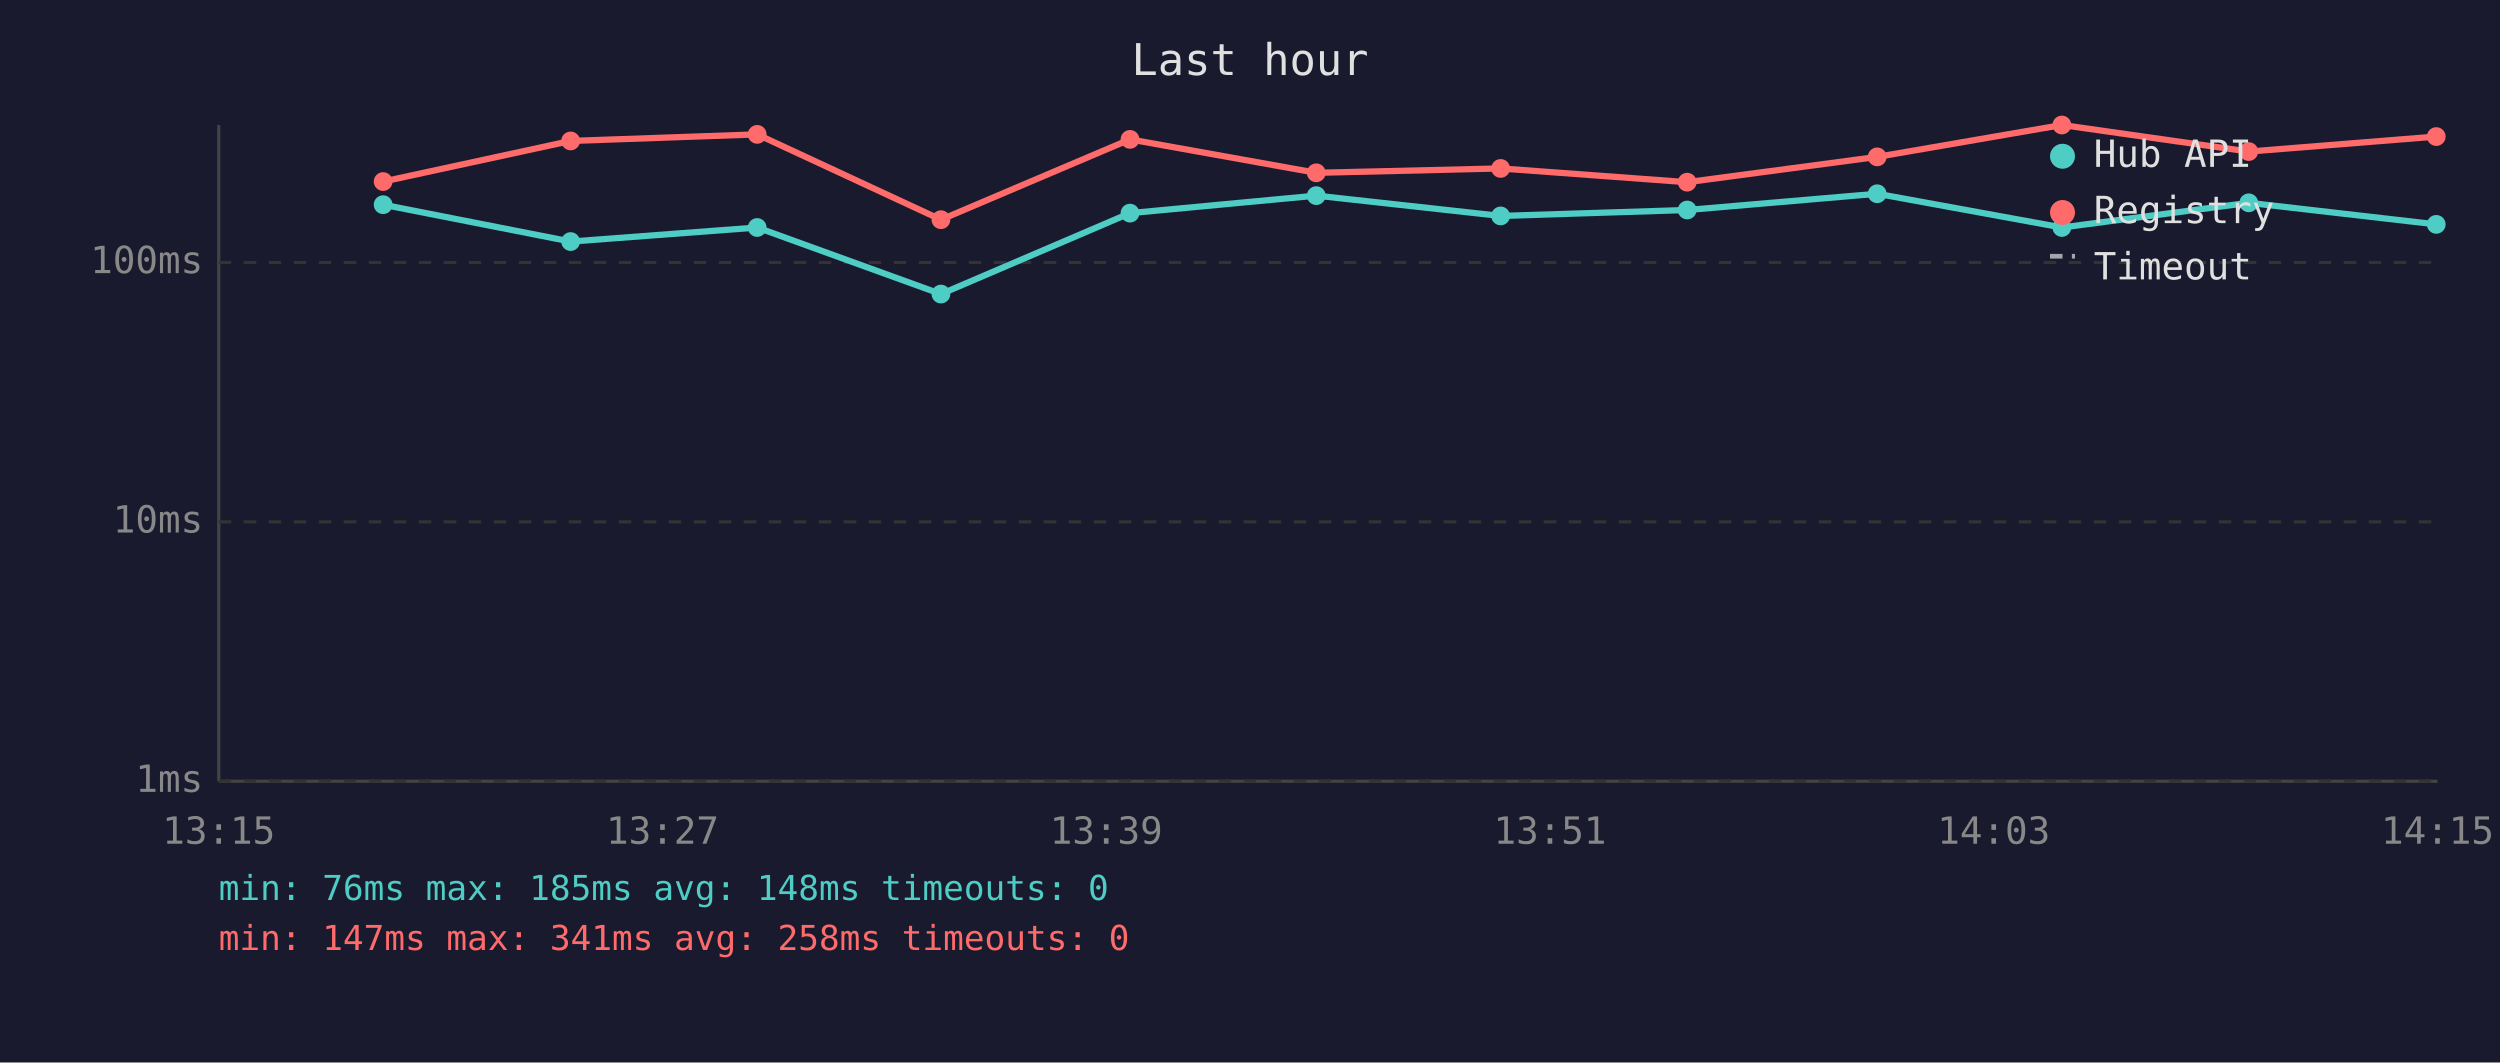
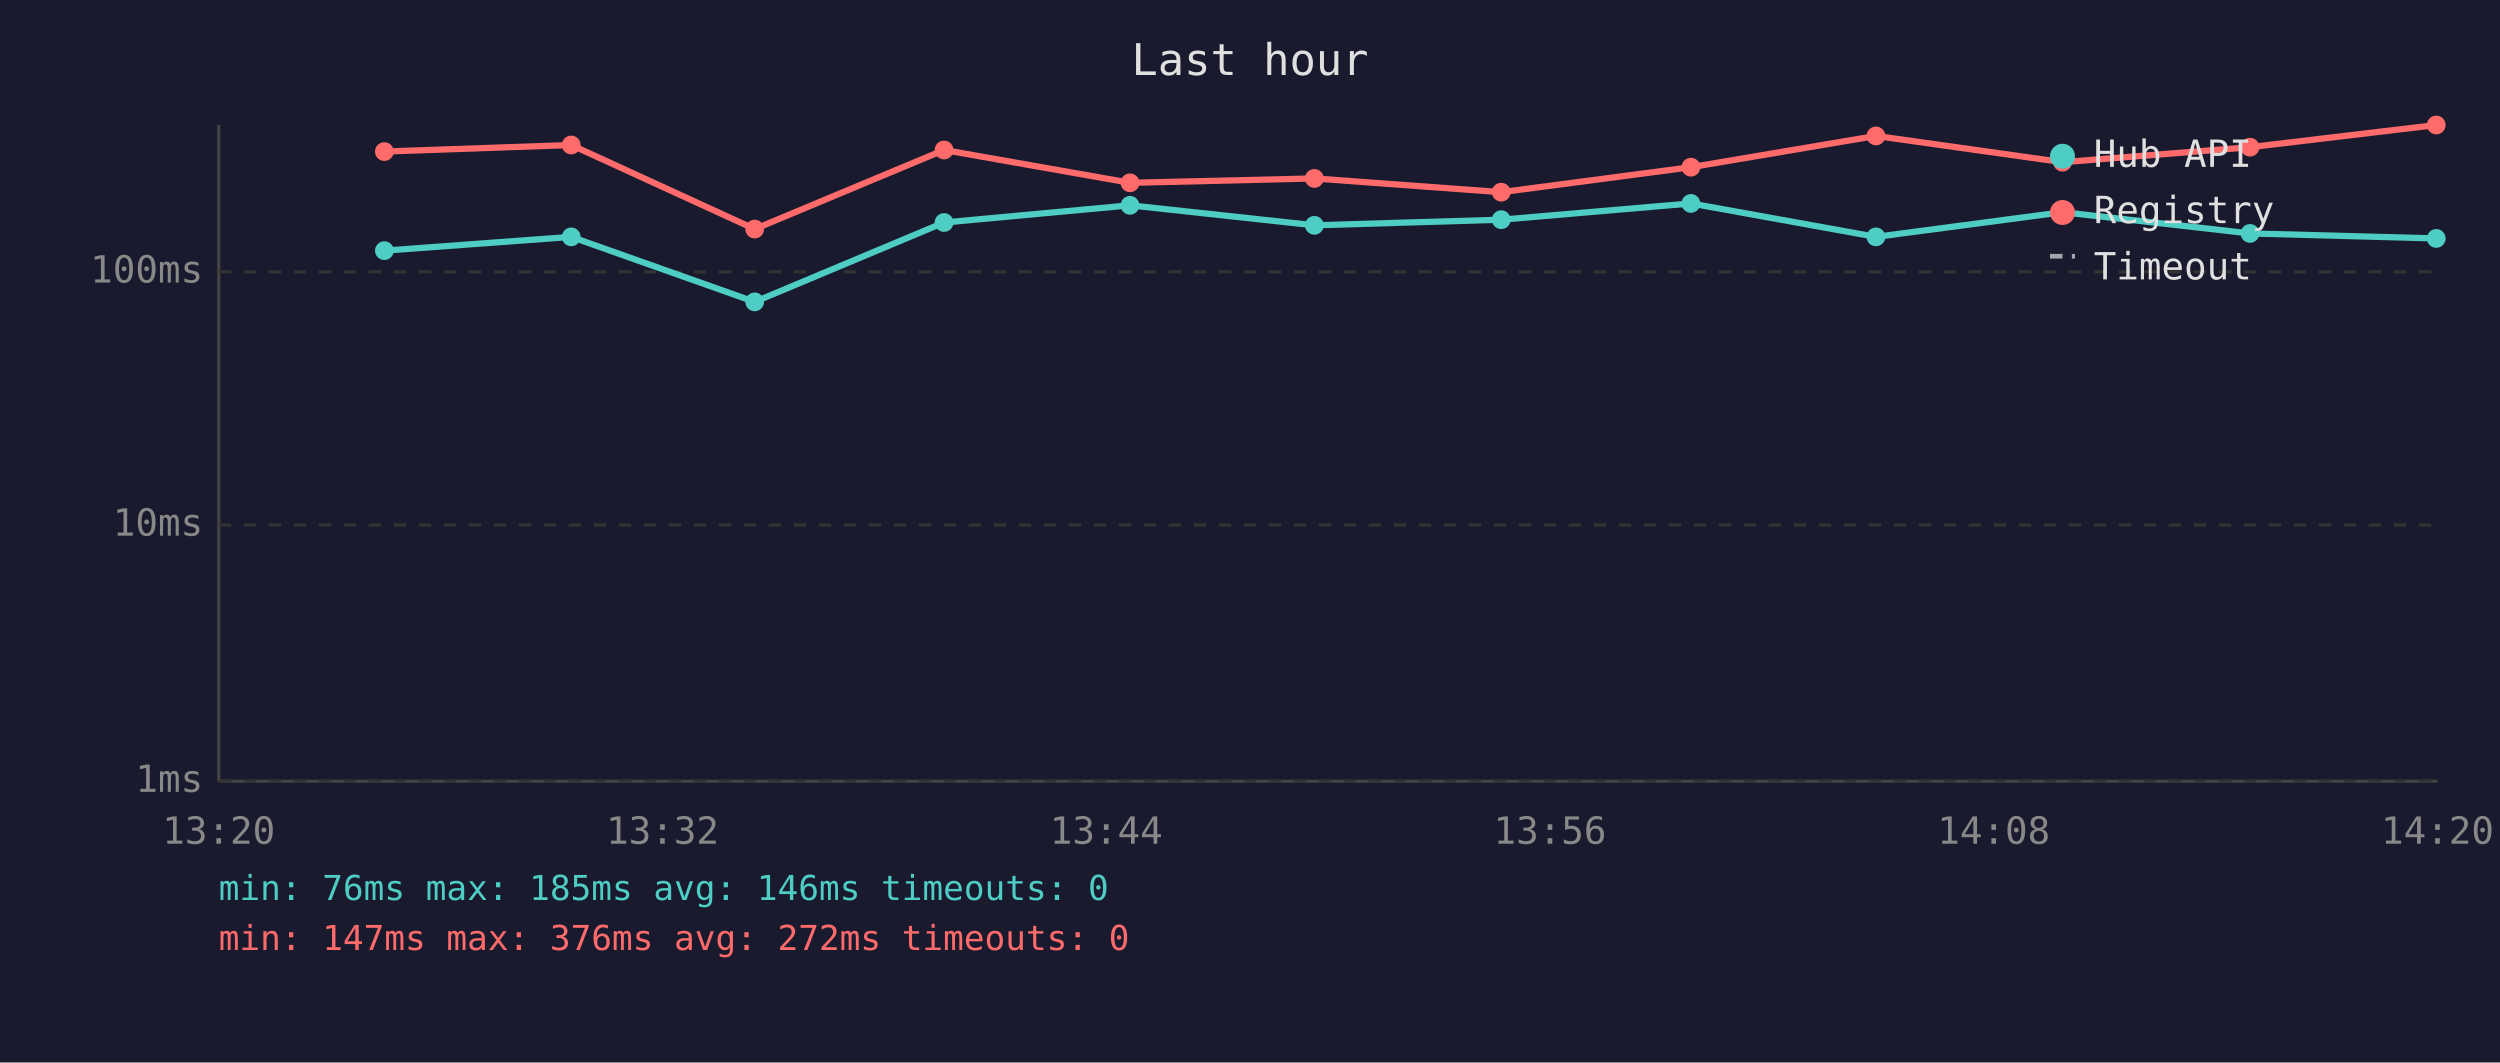
<svg xmlns="http://www.w3.org/2000/svg" viewBox="0 0 800 340" font-family="monospace" font-size="12">
  <rect width="800" height="340" fill="#1a1a2e" />
  <text x="400" y="24" fill="#e0e0e0" font-size="14" text-anchor="middle">Last hour</text>
  <line x1="70" y1="40" x2="70" y2="250" stroke="#444" stroke-width="1" />
  <line x1="70" y1="250" x2="780" y2="250" stroke="#444" stroke-width="1" />
  <line x1="70" y1="250" x2="780" y2="250" stroke="#333" stroke-width="1" stroke-dasharray="4" />
  <text x="65" y="250" fill="#888" text-anchor="end" dominant-baseline="middle">1ms</text>
-   <line x1="70" y1="167" x2="780" y2="167" stroke="#333" stroke-width="1" stroke-dasharray="4" />
-   <text x="65" y="167" fill="#888" text-anchor="end" dominant-baseline="middle">10ms</text>
-   <line x1="70" y1="84" x2="780" y2="84" stroke="#333" stroke-width="1" stroke-dasharray="4" />
-   <text x="65" y="84" fill="#888" text-anchor="end" dominant-baseline="middle">100ms</text>
-   <text x="70" y="270" fill="#888" text-anchor="middle">13:15</text>
-   <text x="212" y="270" fill="#888" text-anchor="middle">13:27</text>
-   <text x="354" y="270" fill="#888" text-anchor="middle">13:39</text>
-   <text x="496" y="270" fill="#888" text-anchor="middle">13:51</text>
-   <text x="638" y="270" fill="#888" text-anchor="middle">14:03</text>
-   <text x="780" y="270" fill="#888" text-anchor="middle">14:15</text>
-   <polyline points="122.6,65.5 182.6,77.3 242.3,72.8 301.1,94.1 361.6,68.2 421.2,62.6 480.2,69.1 539.9,67.2 600.7,62.0 659.8,72.8 719.6,64.9 779.6,71.8" fill="none" stroke="#4ecdc4" stroke-width="2" opacity="1" />
-   <circle cx="122.6" cy="65.5" r="3" fill="#4ecdc4" />
-   <circle cx="182.6" cy="77.3" r="3" fill="#4ecdc4" />
-   <circle cx="242.3" cy="72.8" r="3" fill="#4ecdc4" />
-   <circle cx="301.1" cy="94.1" r="3" fill="#4ecdc4" />
-   <circle cx="361.6" cy="68.2" r="3" fill="#4ecdc4" />
-   <circle cx="421.2" cy="62.6" r="3" fill="#4ecdc4" />
-   <circle cx="480.2" cy="69.1" r="3" fill="#4ecdc4" />
-   <circle cx="539.9" cy="67.2" r="3" fill="#4ecdc4" />
-   <circle cx="600.7" cy="62.0" r="3" fill="#4ecdc4" />
-   <circle cx="659.8" cy="72.8" r="3" fill="#4ecdc4" />
-   <circle cx="719.6" cy="64.9" r="3" fill="#4ecdc4" />
-   <circle cx="779.6" cy="71.8" r="3" fill="#4ecdc4" />
-   <polyline points="122.6,58.1 182.6,45.1 242.3,43.0 301.1,70.3 361.6,44.6 421.2,55.3 480.2,53.9 539.9,58.3 600.7,50.2 659.8,40.0 719.6,48.5 779.6,43.7" fill="none" stroke="#ff6b6b" stroke-width="2" opacity="1" />
-   <circle cx="122.6" cy="58.1" r="3" fill="#ff6b6b" />
-   <circle cx="182.6" cy="45.1" r="3" fill="#ff6b6b" />
-   <circle cx="242.3" cy="43.0" r="3" fill="#ff6b6b" />
-   <circle cx="301.1" cy="70.3" r="3" fill="#ff6b6b" />
-   <circle cx="361.6" cy="44.6" r="3" fill="#ff6b6b" />
-   <circle cx="421.2" cy="55.3" r="3" fill="#ff6b6b" />
-   <circle cx="480.2" cy="53.9" r="3" fill="#ff6b6b" />
-   <circle cx="539.9" cy="58.3" r="3" fill="#ff6b6b" />
-   <circle cx="600.7" cy="50.2" r="3" fill="#ff6b6b" />
-   <circle cx="659.8" cy="40.0" r="3" fill="#ff6b6b" />
-   <circle cx="719.6" cy="48.5" r="3" fill="#ff6b6b" />
-   <circle cx="779.6" cy="43.7" r="3" fill="#ff6b6b" />
+   <line x1="70" y1="168" x2="780" y2="168" stroke="#333" stroke-width="1" stroke-dasharray="4" />
+   <text x="65" y="168" fill="#888" text-anchor="end" dominant-baseline="middle">10ms</text>
+   <line x1="70" y1="87" x2="780" y2="87" stroke="#333" stroke-width="1" stroke-dasharray="4" />
+   <text x="65" y="87" fill="#888" text-anchor="end" dominant-baseline="middle">100ms</text>
+   <text x="70" y="270" fill="#888" text-anchor="middle">13:20</text>
+   <text x="212" y="270" fill="#888" text-anchor="middle">13:32</text>
+   <text x="354" y="270" fill="#888" text-anchor="middle">13:44</text>
+   <text x="496" y="270" fill="#888" text-anchor="middle">13:56</text>
+   <text x="638" y="270" fill="#888" text-anchor="middle">14:08</text>
+   <text x="780" y="270" fill="#888" text-anchor="middle">14:20</text>
+   <polyline points="123.0,80.2 182.8,75.8 241.5,96.6 302.1,71.2 361.6,65.7 420.6,72.1 480.4,70.3 541.1,65.1 600.3,75.8 660.0,67.9 720.0,74.7 779.6,76.3" fill="none" stroke="#4ecdc4" stroke-width="2" opacity="1" />
+   <circle cx="123.0" cy="80.2" r="3" fill="#4ecdc4" />
+   <circle cx="182.8" cy="75.8" r="3" fill="#4ecdc4" />
+   <circle cx="241.5" cy="96.6" r="3" fill="#4ecdc4" />
+   <circle cx="302.1" cy="71.2" r="3" fill="#4ecdc4" />
+   <circle cx="361.6" cy="65.7" r="3" fill="#4ecdc4" />
+   <circle cx="420.6" cy="72.1" r="3" fill="#4ecdc4" />
+   <circle cx="480.4" cy="70.3" r="3" fill="#4ecdc4" />
+   <circle cx="541.1" cy="65.1" r="3" fill="#4ecdc4" />
+   <circle cx="600.3" cy="75.8" r="3" fill="#4ecdc4" />
+   <circle cx="660.0" cy="67.9" r="3" fill="#4ecdc4" />
+   <circle cx="720.0" cy="74.7" r="3" fill="#4ecdc4" />
+   <circle cx="779.6" cy="76.3" r="3" fill="#4ecdc4" />
+   <polyline points="123.0,48.5 182.8,46.4 241.5,73.3 302.1,48.0 361.6,58.5 420.6,57.1 480.4,61.5 541.1,53.5 600.3,43.5 660.0,51.9 720.0,47.1 779.6,40.0" fill="none" stroke="#ff6b6b" stroke-width="2" opacity="1" />
+   <circle cx="123.0" cy="48.5" r="3" fill="#ff6b6b" />
+   <circle cx="182.8" cy="46.4" r="3" fill="#ff6b6b" />
+   <circle cx="241.5" cy="73.3" r="3" fill="#ff6b6b" />
+   <circle cx="302.1" cy="48.0" r="3" fill="#ff6b6b" />
+   <circle cx="361.6" cy="58.5" r="3" fill="#ff6b6b" />
+   <circle cx="420.6" cy="57.1" r="3" fill="#ff6b6b" />
+   <circle cx="480.4" cy="61.5" r="3" fill="#ff6b6b" />
+   <circle cx="541.1" cy="53.5" r="3" fill="#ff6b6b" />
+   <circle cx="600.3" cy="43.5" r="3" fill="#ff6b6b" />
+   <circle cx="660.0" cy="51.9" r="3" fill="#ff6b6b" />
+   <circle cx="720.0" cy="47.1" r="3" fill="#ff6b6b" />
+   <circle cx="779.6" cy="40.0" r="3" fill="#ff6b6b" />
  <circle cx="660" cy="50" r="4" fill="#4ecdc4" />
  <text x="670" y="50" fill="#e0e0e0" dominant-baseline="middle">Hub API</text>
  <circle cx="660" cy="68" r="4" fill="#ff6b6b" />
  <text x="670" y="68" fill="#e0e0e0" dominant-baseline="middle">Registry</text>
  <line x1="656" y1="82" x2="664" y2="82" stroke="#e0e0e0" stroke-width="1.5" stroke-dasharray="4,3" opacity="0.7" />
  <text x="670" y="86" fill="#e0e0e0" dominant-baseline="middle">Timeout</text>
-   <text x="70" y="288" fill="#4ecdc4" font-size="11">min: 76ms  max: 185ms  avg: 148ms  timeouts: 0</text>
-   <text x="70" y="304" fill="#ff6b6b" font-size="11">min: 147ms  max: 341ms  avg: 258ms  timeouts: 0</text>
+   <text x="70" y="288" fill="#4ecdc4" font-size="11">min: 76ms  max: 185ms  avg: 146ms  timeouts: 0</text>
+   <text x="70" y="304" fill="#ff6b6b" font-size="11">min: 147ms  max: 376ms  avg: 272ms  timeouts: 0</text>
</svg>
